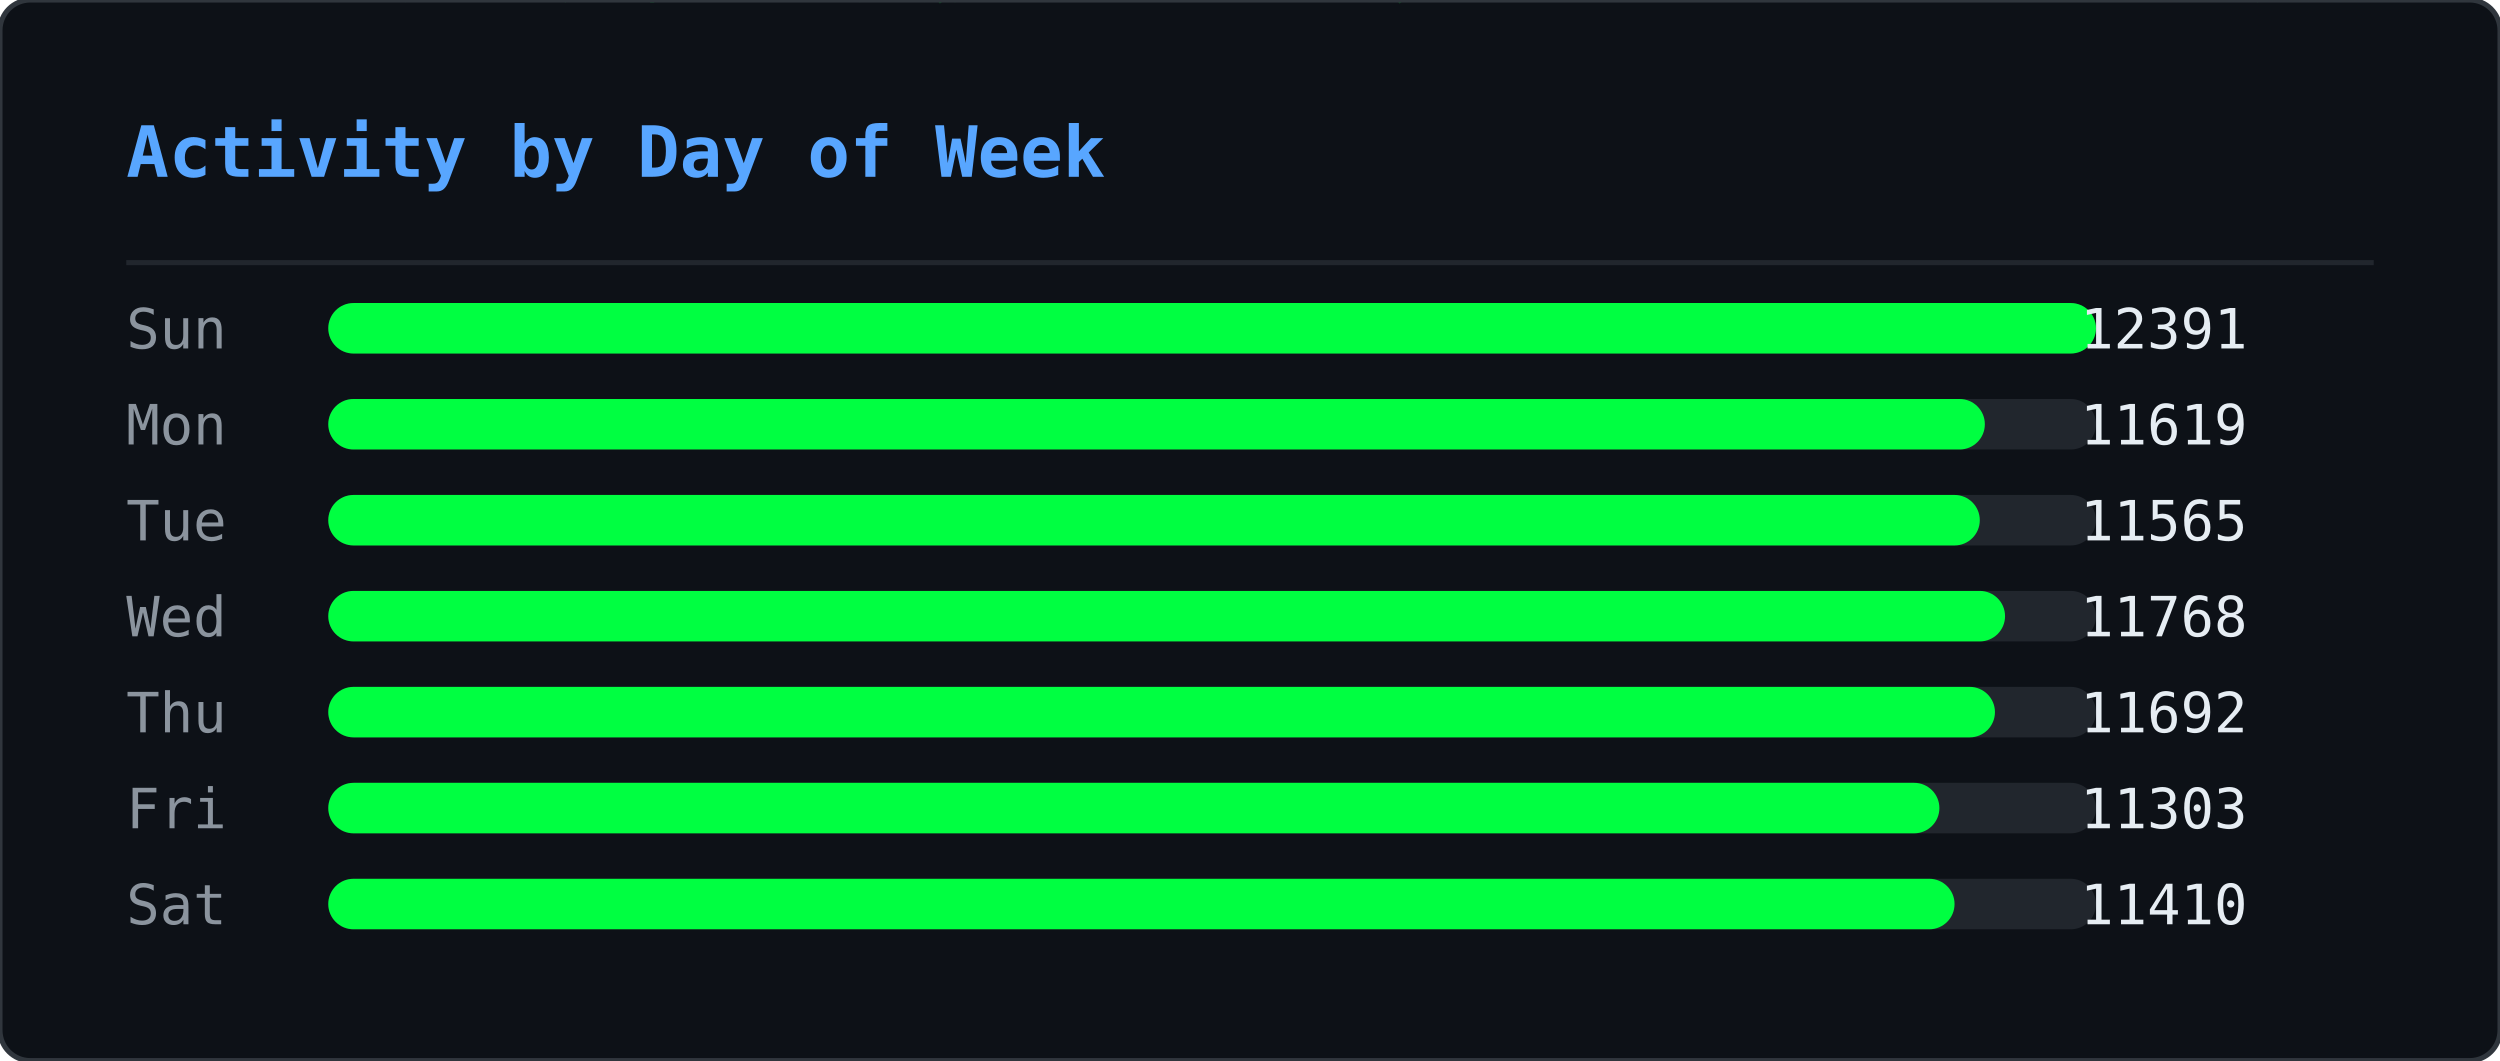
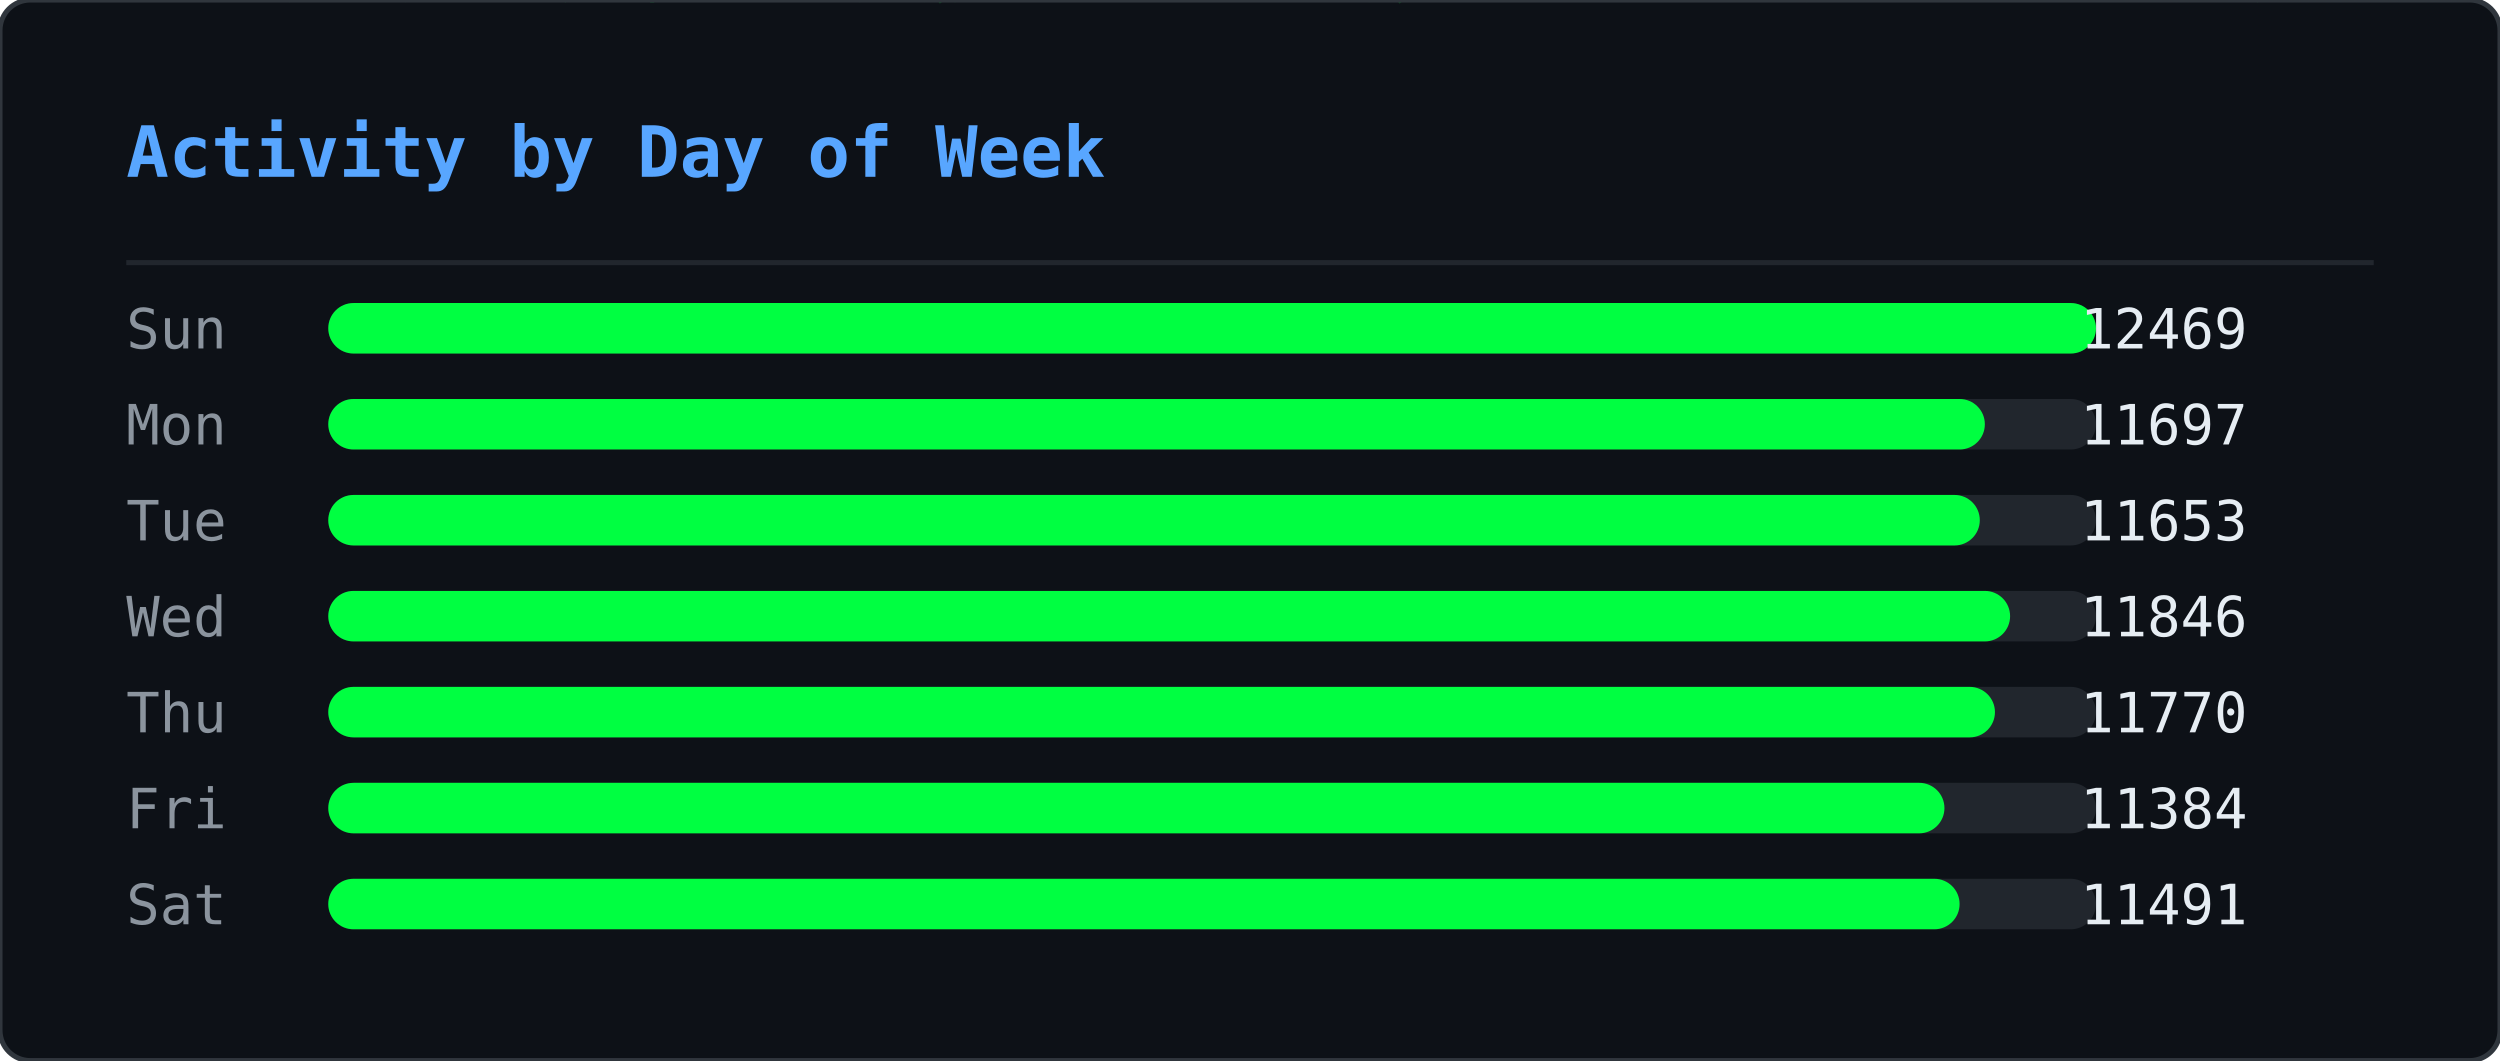
<svg xmlns="http://www.w3.org/2000/svg" width="495" height="210" viewBox="0 0 495 210">
  <defs>
    <clipPath id="ghm-clip">
      <rect width="495" height="210" rx="6" />
    </clipPath>
  </defs>
  <rect width="495" height="210" rx="6" fill="#0d1117" />
  <g clip-path="url(#ghm-clip)">
    <g opacity="0.22">
      <style>@keyframes ghm0{from{transform:translateY(-74px)}to{transform:translateY(224px)}}@keyframes ghm1{from{transform:translateY(-74px)}to{transform:translateY(224px)}}@keyframes ghm2{from{transform:translateY(-74px)}to{transform:translateY(224px)}}@keyframes ghm3{from{transform:translateY(-60px)}to{transform:translateY(224px)}}@keyframes ghm4{from{transform:translateY(-60px)}to{transform:translateY(224px)}}@keyframes ghm5{from{transform:translateY(-60px)}to{transform:translateY(224px)}}@keyframes ghm6{from{transform:translateY(-88px)}to{transform:translateY(224px)}}@keyframes ghm7{from{transform:translateY(-74px)}to{transform:translateY(224px)}}@keyframes ghm8{from{transform:translateY(-60px)}to{transform:translateY(224px)}}@keyframes ghm9{from{transform:translateY(-60px)}to{transform:translateY(224px)}}@keyframes ghm10{from{transform:translateY(-46px)}to{transform:translateY(224px)}}@keyframes ghm11{from{transform:translateY(-60px)}to{transform:translateY(224px)}}@keyframes ghm12{from{transform:translateY(-74px)}to{transform:translateY(224px)}}@keyframes ghm13{from{transform:translateY(-74px)}to{transform:translateY(224px)}}@keyframes ghm14{from{transform:translateY(-46px)}to{transform:translateY(224px)}}@keyframes ghm15{from{transform:translateY(-60px)}to{transform:translateY(224px)}}@keyframes ghm16{from{transform:translateY(-88px)}to{transform:translateY(224px)}}@keyframes ghm17{from{transform:translateY(-88px)}to{transform:translateY(224px)}}@keyframes ghm18{from{transform:translateY(-46px)}to{transform:translateY(224px)}}@keyframes ghm19{from{transform:translateY(-74px)}to{transform:translateY(224px)}}@keyframes ghm20{from{transform:translateY(-88px)}to{transform:translateY(224px)}}@keyframes ghm21{from{transform:translateY(-74px)}to{transform:translateY(224px)}}@keyframes ghm22{from{transform:translateY(-46px)}to{transform:translateY(224px)}}@keyframes ghm23{from{transform:translateY(-60px)}to{transform:translateY(224px)}}@keyframes ghm24{from{transform:translateY(-46px)}to{transform:translateY(224px)}}@keyframes ghm25{from{transform:translateY(-60px)}to{transform:translateY(224px)}}@keyframes ghm26{from{transform:translateY(-88px)}to{transform:translateY(224px)}}@keyframes ghm27{from{transform:translateY(-74px)}to{transform:translateY(224px)}}@keyframes ghm28{from{transform:translateY(-46px)}to{transform:translateY(224px)}}@keyframes ghm29{from{transform:translateY(-88px)}to{transform:translateY(224px)}}@keyframes ghm30{from{transform:translateY(-74px)}to{transform:translateY(224px)}}@keyframes ghm31{from{transform:translateY(-88px)}to{transform:translateY(224px)}}@keyframes ghm32{from{transform:translateY(-88px)}to{transform:translateY(224px)}}@keyframes ghm33{from{transform:translateY(-60px)}to{transform:translateY(224px)}}@keyframes ghm34{from{transform:translateY(-74px)}to{transform:translateY(224px)}}@keyframes ghm35{from{transform:translateY(-88px)}to{transform:translateY(224px)}}@keyframes ghm36{from{transform:translateY(-74px)}to{transform:translateY(224px)}}@keyframes ghm37{from{transform:translateY(-74px)}to{transform:translateY(224px)}}</style>
      <g style="animation:ghm0 1.57s linear infinite;animation-delay:-0.90s">
        <text x="476" y="0" font-family="monospace" font-size="12" fill="#00ff41">ﾇ</text>
        <text x="476" y="-14" font-family="monospace" font-size="12" fill="#00ff41" opacity="0.83">ｽ</text>
        <text x="476" y="-28" font-family="monospace" font-size="12" fill="#00ff41" opacity="0.67">ｩ</text>
        <text x="476" y="-42" font-family="monospace" font-size="12" fill="#00ff41" opacity="0.50">ﾍ</text>
        <text x="476" y="-56" font-family="monospace" font-size="12" fill="#00ff41" opacity="0.33">ﾕ</text>
        <text x="476" y="-70" font-family="monospace" font-size="12" fill="#00ff41" opacity="0.17">0</text>
      </g>
      <g style="animation:ghm1 2.57s linear infinite;animation-delay:-0.67s">
        <text x="444" y="0" font-family="monospace" font-size="12" fill="#00ff41">ﾓ</text>
        <text x="444" y="-14" font-family="monospace" font-size="12" fill="#00ff41" opacity="0.83">ｱ</text>
        <text x="444" y="-28" font-family="monospace" font-size="12" fill="#00ff41" opacity="0.67">ｿ</text>
        <text x="444" y="-42" font-family="monospace" font-size="12" fill="#00ff41" opacity="0.50">ｭ</text>
        <text x="444" y="-56" font-family="monospace" font-size="12" fill="#00ff41" opacity="0.33">ﾅ</text>
        <text x="444" y="-70" font-family="monospace" font-size="12" fill="#00ff41" opacity="0.17">ﾑ</text>
      </g>
      <g style="animation:ghm2 2.51s linear infinite;animation-delay:-1.71s">
        <text x="440" y="0" font-family="monospace" font-size="12" fill="#00ff41">ﾋ</text>
        <text x="440" y="-14" font-family="monospace" font-size="12" fill="#00ff41" opacity="0.83">9</text>
        <text x="440" y="-28" font-family="monospace" font-size="12" fill="#00ff41" opacity="0.67">ﾁ</text>
        <text x="440" y="-42" font-family="monospace" font-size="12" fill="#00ff41" opacity="0.50">ｭ</text>
        <text x="440" y="-56" font-family="monospace" font-size="12" fill="#00ff41" opacity="0.33">ｸ</text>
        <text x="440" y="-70" font-family="monospace" font-size="12" fill="#00ff41" opacity="0.17">7</text>
      </g>
      <g style="animation:ghm3 1.66s linear infinite;animation-delay:-0.21s">
        <text x="442" y="0" font-family="monospace" font-size="12" fill="#00ff41">ｵ</text>
        <text x="442" y="-14" font-family="monospace" font-size="12" fill="#00ff41" opacity="0.80">ｹ</text>
        <text x="442" y="-28" font-family="monospace" font-size="12" fill="#00ff41" opacity="0.60">ﾄ</text>
        <text x="442" y="-42" font-family="monospace" font-size="12" fill="#00ff41" opacity="0.40">ﾖ</text>
        <text x="442" y="-56" font-family="monospace" font-size="12" fill="#00ff41" opacity="0.20">ﾀ</text>
      </g>
      <g style="animation:ghm4 2.92s linear infinite;animation-delay:-0.26s">
        <text x="110" y="0" font-family="monospace" font-size="12" fill="#00ff41">ｧ</text>
        <text x="110" y="-14" font-family="monospace" font-size="12" fill="#00ff41" opacity="0.80">ﾃ</text>
        <text x="110" y="-28" font-family="monospace" font-size="12" fill="#00ff41" opacity="0.60">ｻ</text>
        <text x="110" y="-42" font-family="monospace" font-size="12" fill="#00ff41" opacity="0.40">0</text>
        <text x="110" y="-56" font-family="monospace" font-size="12" fill="#00ff41" opacity="0.20">ﾁ</text>
      </g>
      <g style="animation:ghm5 1.75s linear infinite;animation-delay:-0.48s">
        <text x="353" y="0" font-family="monospace" font-size="12" fill="#00ff41">ﾁ</text>
        <text x="353" y="-14" font-family="monospace" font-size="12" fill="#00ff41" opacity="0.80">ﾉ</text>
        <text x="353" y="-28" font-family="monospace" font-size="12" fill="#00ff41" opacity="0.60">ｶ</text>
        <text x="353" y="-42" font-family="monospace" font-size="12" fill="#00ff41" opacity="0.40">ｶ</text>
        <text x="353" y="-56" font-family="monospace" font-size="12" fill="#00ff41" opacity="0.20">ﾄ</text>
      </g>
      <g style="animation:ghm6 2.64s linear infinite;animation-delay:-1.35s">
        <text x="88" y="0" font-family="monospace" font-size="12" fill="#00ff41">ﾉ</text>
        <text x="88" y="-14" font-family="monospace" font-size="12" fill="#00ff41" opacity="0.86">ﾉ</text>
        <text x="88" y="-28" font-family="monospace" font-size="12" fill="#00ff41" opacity="0.71">ﾖ</text>
        <text x="88" y="-42" font-family="monospace" font-size="12" fill="#00ff41" opacity="0.57">0</text>
        <text x="88" y="-56" font-family="monospace" font-size="12" fill="#00ff41" opacity="0.43">ﾙ</text>
        <text x="88" y="-70" font-family="monospace" font-size="12" fill="#00ff41" opacity="0.29">1</text>
        <text x="88" y="-84" font-family="monospace" font-size="12" fill="#00ff41" opacity="0.14">ﾓ</text>
      </g>
      <g style="animation:ghm7 2.42s linear infinite;animation-delay:-1.66s">
        <text x="307" y="0" font-family="monospace" font-size="12" fill="#00ff41">ﾔ</text>
        <text x="307" y="-14" font-family="monospace" font-size="12" fill="#00ff41" opacity="0.83">ﾘ</text>
        <text x="307" y="-28" font-family="monospace" font-size="12" fill="#00ff41" opacity="0.67">ﾀ</text>
        <text x="307" y="-42" font-family="monospace" font-size="12" fill="#00ff41" opacity="0.50">ｬ</text>
        <text x="307" y="-56" font-family="monospace" font-size="12" fill="#00ff41" opacity="0.33">4</text>
        <text x="307" y="-70" font-family="monospace" font-size="12" fill="#00ff41" opacity="0.17">ｧ</text>
      </g>
      <g style="animation:ghm8 2.46s linear infinite;animation-delay:-1.82s">
        <text x="96" y="0" font-family="monospace" font-size="12" fill="#00ff41">ｭ</text>
        <text x="96" y="-14" font-family="monospace" font-size="12" fill="#00ff41" opacity="0.80">ｲ</text>
        <text x="96" y="-28" font-family="monospace" font-size="12" fill="#00ff41" opacity="0.60">ﾝ</text>
        <text x="96" y="-42" font-family="monospace" font-size="12" fill="#00ff41" opacity="0.40">ﾖ</text>
        <text x="96" y="-56" font-family="monospace" font-size="12" fill="#00ff41" opacity="0.20">ｶ</text>
      </g>
      <g style="animation:ghm9 3.04s linear infinite;animation-delay:-1.71s">
        <text x="429" y="0" font-family="monospace" font-size="12" fill="#00ff41">ｸ</text>
        <text x="429" y="-14" font-family="monospace" font-size="12" fill="#00ff41" opacity="0.80">ﾎ</text>
        <text x="429" y="-28" font-family="monospace" font-size="12" fill="#00ff41" opacity="0.60">ﾆ</text>
        <text x="429" y="-42" font-family="monospace" font-size="12" fill="#00ff41" opacity="0.40">ｶ</text>
        <text x="429" y="-56" font-family="monospace" font-size="12" fill="#00ff41" opacity="0.20">ｫ</text>
      </g>
      <g style="animation:ghm10 2.55s linear infinite;animation-delay:-1.75s">
        <text x="181" y="0" font-family="monospace" font-size="12" fill="#00ff41">ﾌ</text>
        <text x="181" y="-14" font-family="monospace" font-size="12" fill="#00ff41" opacity="0.75">ﾆ</text>
        <text x="181" y="-28" font-family="monospace" font-size="12" fill="#00ff41" opacity="0.50">ﾍ</text>
        <text x="181" y="-42" font-family="monospace" font-size="12" fill="#00ff41" opacity="0.25">5</text>
      </g>
      <g style="animation:ghm11 1.59s linear infinite;animation-delay:-0.66s">
        <text x="71" y="0" font-family="monospace" font-size="12" fill="#00ff41">3</text>
        <text x="71" y="-14" font-family="monospace" font-size="12" fill="#00ff41" opacity="0.80">ｽ</text>
        <text x="71" y="-28" font-family="monospace" font-size="12" fill="#00ff41" opacity="0.60">ｼ</text>
        <text x="71" y="-42" font-family="monospace" font-size="12" fill="#00ff41" opacity="0.40">ﾍ</text>
        <text x="71" y="-56" font-family="monospace" font-size="12" fill="#00ff41" opacity="0.20">ﾚ</text>
      </g>
      <g style="animation:ghm12 3.02s linear infinite;animation-delay:-0.47s">
        <text x="55" y="0" font-family="monospace" font-size="12" fill="#00ff41">ｳ</text>
        <text x="55" y="-14" font-family="monospace" font-size="12" fill="#00ff41" opacity="0.83">ﾔ</text>
        <text x="55" y="-28" font-family="monospace" font-size="12" fill="#00ff41" opacity="0.67">ﾃ</text>
        <text x="55" y="-42" font-family="monospace" font-size="12" fill="#00ff41" opacity="0.50">ｵ</text>
        <text x="55" y="-56" font-family="monospace" font-size="12" fill="#00ff41" opacity="0.33">ｫ</text>
        <text x="55" y="-70" font-family="monospace" font-size="12" fill="#00ff41" opacity="0.17">ﾃ</text>
      </g>
      <g style="animation:ghm13 2.28s linear infinite;animation-delay:-1.06s">
        <text x="258" y="0" font-family="monospace" font-size="12" fill="#00ff41">2</text>
        <text x="258" y="-14" font-family="monospace" font-size="12" fill="#00ff41" opacity="0.83">ｪ</text>
        <text x="258" y="-28" font-family="monospace" font-size="12" fill="#00ff41" opacity="0.67">ｽ</text>
        <text x="258" y="-42" font-family="monospace" font-size="12" fill="#00ff41" opacity="0.50">ﾖ</text>
        <text x="258" y="-56" font-family="monospace" font-size="12" fill="#00ff41" opacity="0.33">ｯ</text>
        <text x="258" y="-70" font-family="monospace" font-size="12" fill="#00ff41" opacity="0.17">1</text>
      </g>
      <g style="animation:ghm14 2.93s linear infinite;animation-delay:-1.39s">
        <text x="189" y="0" font-family="monospace" font-size="12" fill="#00ff41">7</text>
        <text x="189" y="-14" font-family="monospace" font-size="12" fill="#00ff41" opacity="0.75">ｯ</text>
        <text x="189" y="-28" font-family="monospace" font-size="12" fill="#00ff41" opacity="0.50">ﾈ</text>
        <text x="189" y="-42" font-family="monospace" font-size="12" fill="#00ff41" opacity="0.25">ﾈ</text>
      </g>
      <g style="animation:ghm15 2.11s linear infinite;animation-delay:-1.67s">
        <text x="394" y="0" font-family="monospace" font-size="12" fill="#00ff41">1</text>
        <text x="394" y="-14" font-family="monospace" font-size="12" fill="#00ff41" opacity="0.80">ﾜ</text>
        <text x="394" y="-28" font-family="monospace" font-size="12" fill="#00ff41" opacity="0.60">ﾚ</text>
        <text x="394" y="-42" font-family="monospace" font-size="12" fill="#00ff41" opacity="0.40">ｵ</text>
        <text x="394" y="-56" font-family="monospace" font-size="12" fill="#00ff41" opacity="0.20">ﾂ</text>
      </g>
      <g style="animation:ghm16 3.13s linear infinite;animation-delay:-1.31s">
        <text x="275" y="0" font-family="monospace" font-size="12" fill="#00ff41">ﾗ</text>
        <text x="275" y="-14" font-family="monospace" font-size="12" fill="#00ff41" opacity="0.86">3</text>
        <text x="275" y="-28" font-family="monospace" font-size="12" fill="#00ff41" opacity="0.71">ﾔ</text>
        <text x="275" y="-42" font-family="monospace" font-size="12" fill="#00ff41" opacity="0.57">6</text>
        <text x="275" y="-56" font-family="monospace" font-size="12" fill="#00ff41" opacity="0.43">ﾆ</text>
        <text x="275" y="-70" font-family="monospace" font-size="12" fill="#00ff41" opacity="0.29">ｯ</text>
        <text x="275" y="-84" font-family="monospace" font-size="12" fill="#00ff41" opacity="0.14">ﾗ</text>
      </g>
      <g style="animation:ghm17 2.90s linear infinite;animation-delay:-2.08s">
        <text x="445" y="0" font-family="monospace" font-size="12" fill="#00ff41">ｦ</text>
        <text x="445" y="-14" font-family="monospace" font-size="12" fill="#00ff41" opacity="0.86">ｪ</text>
        <text x="445" y="-28" font-family="monospace" font-size="12" fill="#00ff41" opacity="0.71">8</text>
        <text x="445" y="-42" font-family="monospace" font-size="12" fill="#00ff41" opacity="0.57">ﾕ</text>
        <text x="445" y="-56" font-family="monospace" font-size="12" fill="#00ff41" opacity="0.43">0</text>
        <text x="445" y="-70" font-family="monospace" font-size="12" fill="#00ff41" opacity="0.29">ﾎ</text>
        <text x="445" y="-84" font-family="monospace" font-size="12" fill="#00ff41" opacity="0.14">ﾃ</text>
      </g>
      <g style="animation:ghm18 2.29s linear infinite;animation-delay:-1.19s">
        <text x="275" y="0" font-family="monospace" font-size="12" fill="#00ff41">ｯ</text>
        <text x="275" y="-14" font-family="monospace" font-size="12" fill="#00ff41" opacity="0.75">ﾝ</text>
        <text x="275" y="-28" font-family="monospace" font-size="12" fill="#00ff41" opacity="0.50">ｧ</text>
        <text x="275" y="-42" font-family="monospace" font-size="12" fill="#00ff41" opacity="0.25">ﾝ</text>
      </g>
      <g style="animation:ghm19 1.52s linear infinite;animation-delay:-1.15s">
        <text x="186" y="0" font-family="monospace" font-size="12" fill="#00ff41">ｷ</text>
        <text x="186" y="-14" font-family="monospace" font-size="12" fill="#00ff41" opacity="0.83">ﾊ</text>
        <text x="186" y="-28" font-family="monospace" font-size="12" fill="#00ff41" opacity="0.67">ﾀ</text>
        <text x="186" y="-42" font-family="monospace" font-size="12" fill="#00ff41" opacity="0.50">ﾔ</text>
        <text x="186" y="-56" font-family="monospace" font-size="12" fill="#00ff41" opacity="0.33">ｹ</text>
        <text x="186" y="-70" font-family="monospace" font-size="12" fill="#00ff41" opacity="0.17">ﾔ</text>
      </g>
      <g style="animation:ghm20 3.11s linear infinite;animation-delay:-1.21s">
        <text x="126" y="0" font-family="monospace" font-size="12" fill="#00ff41">ﾈ</text>
        <text x="126" y="-14" font-family="monospace" font-size="12" fill="#00ff41" opacity="0.86">ｪ</text>
        <text x="126" y="-28" font-family="monospace" font-size="12" fill="#00ff41" opacity="0.71">ﾘ</text>
        <text x="126" y="-42" font-family="monospace" font-size="12" fill="#00ff41" opacity="0.57">ｮ</text>
        <text x="126" y="-56" font-family="monospace" font-size="12" fill="#00ff41" opacity="0.43">ﾇ</text>
        <text x="126" y="-70" font-family="monospace" font-size="12" fill="#00ff41" opacity="0.29">ﾎ</text>
        <text x="126" y="-84" font-family="monospace" font-size="12" fill="#00ff41" opacity="0.14">ｸ</text>
      </g>
      <g style="animation:ghm21 1.79s linear infinite;animation-delay:-0.77s">
        <text x="78" y="0" font-family="monospace" font-size="12" fill="#00ff41">ｳ</text>
        <text x="78" y="-14" font-family="monospace" font-size="12" fill="#00ff41" opacity="0.83">ﾝ</text>
        <text x="78" y="-28" font-family="monospace" font-size="12" fill="#00ff41" opacity="0.67">4</text>
        <text x="78" y="-42" font-family="monospace" font-size="12" fill="#00ff41" opacity="0.50">ｻ</text>
        <text x="78" y="-56" font-family="monospace" font-size="12" fill="#00ff41" opacity="0.33">ｿ</text>
        <text x="78" y="-70" font-family="monospace" font-size="12" fill="#00ff41" opacity="0.17">ｨ</text>
      </g>
      <g style="animation:ghm22 2.50s linear infinite;animation-delay:-1.19s">
        <text x="345" y="0" font-family="monospace" font-size="12" fill="#00ff41">2</text>
        <text x="345" y="-14" font-family="monospace" font-size="12" fill="#00ff41" opacity="0.75">ﾆ</text>
        <text x="345" y="-28" font-family="monospace" font-size="12" fill="#00ff41" opacity="0.50">ｱ</text>
        <text x="345" y="-42" font-family="monospace" font-size="12" fill="#00ff41" opacity="0.25">ｸ</text>
      </g>
      <g style="animation:ghm23 1.86s linear infinite;animation-delay:-0.41s">
        <text x="51" y="0" font-family="monospace" font-size="12" fill="#00ff41">ﾚ</text>
        <text x="51" y="-14" font-family="monospace" font-size="12" fill="#00ff41" opacity="0.80">ｱ</text>
        <text x="51" y="-28" font-family="monospace" font-size="12" fill="#00ff41" opacity="0.60">ｱ</text>
        <text x="51" y="-42" font-family="monospace" font-size="12" fill="#00ff41" opacity="0.40">ﾐ</text>
        <text x="51" y="-56" font-family="monospace" font-size="12" fill="#00ff41" opacity="0.20">7</text>
      </g>
      <g style="animation:ghm24 2.49s linear infinite;animation-delay:-2.01s">
        <text x="356" y="0" font-family="monospace" font-size="12" fill="#00ff41">ﾋ</text>
        <text x="356" y="-14" font-family="monospace" font-size="12" fill="#00ff41" opacity="0.75">ﾂ</text>
        <text x="356" y="-28" font-family="monospace" font-size="12" fill="#00ff41" opacity="0.50">ﾃ</text>
        <text x="356" y="-42" font-family="monospace" font-size="12" fill="#00ff41" opacity="0.25">ｦ</text>
      </g>
      <g style="animation:ghm25 2.99s linear infinite;animation-delay:-0.82s">
        <text x="185" y="0" font-family="monospace" font-size="12" fill="#00ff41">ﾔ</text>
        <text x="185" y="-14" font-family="monospace" font-size="12" fill="#00ff41" opacity="0.80">ｿ</text>
        <text x="185" y="-28" font-family="monospace" font-size="12" fill="#00ff41" opacity="0.60">ｱ</text>
        <text x="185" y="-42" font-family="monospace" font-size="12" fill="#00ff41" opacity="0.40">ｼ</text>
        <text x="185" y="-56" font-family="monospace" font-size="12" fill="#00ff41" opacity="0.20">ｷ</text>
      </g>
      <g style="animation:ghm26 1.89s linear infinite;animation-delay:-0.51s">
        <text x="472" y="0" font-family="monospace" font-size="12" fill="#00ff41">ｽ</text>
        <text x="472" y="-14" font-family="monospace" font-size="12" fill="#00ff41" opacity="0.86">ﾍ</text>
        <text x="472" y="-28" font-family="monospace" font-size="12" fill="#00ff41" opacity="0.71">ｧ</text>
        <text x="472" y="-42" font-family="monospace" font-size="12" fill="#00ff41" opacity="0.57">ﾃ</text>
        <text x="472" y="-56" font-family="monospace" font-size="12" fill="#00ff41" opacity="0.43">ｯ</text>
        <text x="472" y="-70" font-family="monospace" font-size="12" fill="#00ff41" opacity="0.29">ﾈ</text>
        <text x="472" y="-84" font-family="monospace" font-size="12" fill="#00ff41" opacity="0.14">ﾐ</text>
      </g>
      <g style="animation:ghm27 1.72s linear infinite;animation-delay:-1.28s">
        <text x="168" y="0" font-family="monospace" font-size="12" fill="#00ff41">ｳ</text>
        <text x="168" y="-14" font-family="monospace" font-size="12" fill="#00ff41" opacity="0.83">ﾝ</text>
        <text x="168" y="-28" font-family="monospace" font-size="12" fill="#00ff41" opacity="0.67">ｪ</text>
        <text x="168" y="-42" font-family="monospace" font-size="12" fill="#00ff41" opacity="0.50">ﾙ</text>
        <text x="168" y="-56" font-family="monospace" font-size="12" fill="#00ff41" opacity="0.33">ﾋ</text>
        <text x="168" y="-70" font-family="monospace" font-size="12" fill="#00ff41" opacity="0.17">ｶ</text>
      </g>
      <g style="animation:ghm28 3.12s linear infinite;animation-delay:-1.67s">
        <text x="81" y="0" font-family="monospace" font-size="12" fill="#00ff41">ﾇ</text>
        <text x="81" y="-14" font-family="monospace" font-size="12" fill="#00ff41" opacity="0.75">ﾉ</text>
        <text x="81" y="-28" font-family="monospace" font-size="12" fill="#00ff41" opacity="0.50">ﾏ</text>
        <text x="81" y="-42" font-family="monospace" font-size="12" fill="#00ff41" opacity="0.25">ﾝ</text>
      </g>
      <g style="animation:ghm29 2.99s linear infinite;animation-delay:-0.61s">
        <text x="269" y="0" font-family="monospace" font-size="12" fill="#00ff41">ｹ</text>
        <text x="269" y="-14" font-family="monospace" font-size="12" fill="#00ff41" opacity="0.86">ｨ</text>
        <text x="269" y="-28" font-family="monospace" font-size="12" fill="#00ff41" opacity="0.71">ｽ</text>
        <text x="269" y="-42" font-family="monospace" font-size="12" fill="#00ff41" opacity="0.57">ﾍ</text>
        <text x="269" y="-56" font-family="monospace" font-size="12" fill="#00ff41" opacity="0.43">ﾄ</text>
        <text x="269" y="-70" font-family="monospace" font-size="12" fill="#00ff41" opacity="0.29">ﾖ</text>
        <text x="269" y="-84" font-family="monospace" font-size="12" fill="#00ff41" opacity="0.14">3</text>
      </g>
      <g style="animation:ghm30 2.65s linear infinite;animation-delay:-0.45s">
        <text x="109" y="0" font-family="monospace" font-size="12" fill="#00ff41">ﾏ</text>
        <text x="109" y="-14" font-family="monospace" font-size="12" fill="#00ff41" opacity="0.83">ﾍ</text>
        <text x="109" y="-28" font-family="monospace" font-size="12" fill="#00ff41" opacity="0.67">0</text>
        <text x="109" y="-42" font-family="monospace" font-size="12" fill="#00ff41" opacity="0.50">ﾛ</text>
        <text x="109" y="-56" font-family="monospace" font-size="12" fill="#00ff41" opacity="0.33">ｮ</text>
        <text x="109" y="-70" font-family="monospace" font-size="12" fill="#00ff41" opacity="0.17">ｫ</text>
      </g>
      <g style="animation:ghm31 2.26s linear infinite;animation-delay:-0.51s">
        <text x="184" y="0" font-family="monospace" font-size="12" fill="#00ff41">ｯ</text>
        <text x="184" y="-14" font-family="monospace" font-size="12" fill="#00ff41" opacity="0.86">3</text>
        <text x="184" y="-28" font-family="monospace" font-size="12" fill="#00ff41" opacity="0.71">ｫ</text>
        <text x="184" y="-42" font-family="monospace" font-size="12" fill="#00ff41" opacity="0.57">ｻ</text>
        <text x="184" y="-56" font-family="monospace" font-size="12" fill="#00ff41" opacity="0.43">ﾓ</text>
        <text x="184" y="-70" font-family="monospace" font-size="12" fill="#00ff41" opacity="0.29">ｩ</text>
        <text x="184" y="-84" font-family="monospace" font-size="12" fill="#00ff41" opacity="0.14">2</text>
      </g>
      <g style="animation:ghm32 1.89s linear infinite;animation-delay:-0.99s">
        <text x="355" y="0" font-family="monospace" font-size="12" fill="#00ff41">ﾔ</text>
        <text x="355" y="-14" font-family="monospace" font-size="12" fill="#00ff41" opacity="0.86">ｸ</text>
        <text x="355" y="-28" font-family="monospace" font-size="12" fill="#00ff41" opacity="0.71">ﾚ</text>
        <text x="355" y="-42" font-family="monospace" font-size="12" fill="#00ff41" opacity="0.57">ﾋ</text>
        <text x="355" y="-56" font-family="monospace" font-size="12" fill="#00ff41" opacity="0.43">ｷ</text>
        <text x="355" y="-70" font-family="monospace" font-size="12" fill="#00ff41" opacity="0.29">ﾃ</text>
        <text x="355" y="-84" font-family="monospace" font-size="12" fill="#00ff41" opacity="0.14">ｵ</text>
      </g>
      <g style="animation:ghm33 1.79s linear infinite;animation-delay:-0.10s">
        <text x="111" y="0" font-family="monospace" font-size="12" fill="#00ff41">ｼ</text>
        <text x="111" y="-14" font-family="monospace" font-size="12" fill="#00ff41" opacity="0.80">ﾁ</text>
        <text x="111" y="-28" font-family="monospace" font-size="12" fill="#00ff41" opacity="0.60">ｯ</text>
        <text x="111" y="-42" font-family="monospace" font-size="12" fill="#00ff41" opacity="0.40">1</text>
        <text x="111" y="-56" font-family="monospace" font-size="12" fill="#00ff41" opacity="0.20">ｫ</text>
      </g>
      <g style="animation:ghm34 2.21s linear infinite;animation-delay:-1.23s">
        <text x="22" y="0" font-family="monospace" font-size="12" fill="#00ff41">ﾎ</text>
        <text x="22" y="-14" font-family="monospace" font-size="12" fill="#00ff41" opacity="0.83">ﾏ</text>
        <text x="22" y="-28" font-family="monospace" font-size="12" fill="#00ff41" opacity="0.67">ｹ</text>
        <text x="22" y="-42" font-family="monospace" font-size="12" fill="#00ff41" opacity="0.50">ﾅ</text>
        <text x="22" y="-56" font-family="monospace" font-size="12" fill="#00ff41" opacity="0.33">ｭ</text>
        <text x="22" y="-70" font-family="monospace" font-size="12" fill="#00ff41" opacity="0.17">2</text>
      </g>
      <g style="animation:ghm35 2.09s linear infinite;animation-delay:-1.27s">
        <text x="342" y="0" font-family="monospace" font-size="12" fill="#00ff41">ｭ</text>
        <text x="342" y="-14" font-family="monospace" font-size="12" fill="#00ff41" opacity="0.86">ﾐ</text>
        <text x="342" y="-28" font-family="monospace" font-size="12" fill="#00ff41" opacity="0.71">ｷ</text>
        <text x="342" y="-42" font-family="monospace" font-size="12" fill="#00ff41" opacity="0.57">ｱ</text>
        <text x="342" y="-56" font-family="monospace" font-size="12" fill="#00ff41" opacity="0.43">ﾒ</text>
        <text x="342" y="-70" font-family="monospace" font-size="12" fill="#00ff41" opacity="0.29">ｿ</text>
        <text x="342" y="-84" font-family="monospace" font-size="12" fill="#00ff41" opacity="0.14">ｴ</text>
      </g>
      <g style="animation:ghm36 1.63s linear infinite;animation-delay:-0.77s">
        <text x="351" y="0" font-family="monospace" font-size="12" fill="#00ff41">ﾆ</text>
        <text x="351" y="-14" font-family="monospace" font-size="12" fill="#00ff41" opacity="0.83">ｫ</text>
        <text x="351" y="-28" font-family="monospace" font-size="12" fill="#00ff41" opacity="0.67">ｬ</text>
        <text x="351" y="-42" font-family="monospace" font-size="12" fill="#00ff41" opacity="0.50">ﾇ</text>
        <text x="351" y="-56" font-family="monospace" font-size="12" fill="#00ff41" opacity="0.33">ｫ</text>
        <text x="351" y="-70" font-family="monospace" font-size="12" fill="#00ff41" opacity="0.17">1</text>
      </g>
      <g style="animation:ghm37 2.48s linear infinite;animation-delay:-0.01s">
        <text x="196" y="0" font-family="monospace" font-size="12" fill="#00ff41">9</text>
        <text x="196" y="-14" font-family="monospace" font-size="12" fill="#00ff41" opacity="0.83">ｨ</text>
        <text x="196" y="-28" font-family="monospace" font-size="12" fill="#00ff41" opacity="0.67">ﾉ</text>
        <text x="196" y="-42" font-family="monospace" font-size="12" fill="#00ff41" opacity="0.50">ｸ</text>
        <text x="196" y="-56" font-family="monospace" font-size="12" fill="#00ff41" opacity="0.33">ﾋ</text>
        <text x="196" y="-70" font-family="monospace" font-size="12" fill="#00ff41" opacity="0.17">ｦ</text>
      </g>
    </g>
  </g>
  <rect width="495" height="210" rx="6" fill="none" stroke="#30363d" stroke-width="1" />
  <text x="25" y="35" font-family="monospace" font-size="14" font-weight="600" fill="#58a6ff">Activity by Day of Week</text>
  <line x1="25" y1="52" x2="470" y2="52" stroke="#21262d" stroke-width="1" />
  <text x="25" y="69" font-family="monospace" font-size="11" fill="#8b949e">Sun</text>
  <rect x="65" y="60" width="350" height="10" rx="5" fill="#21262d" />
  <rect x="65" y="60" width="350" height="10" rx="5" fill="#00ff41" />
-   <text x="445" y="69" text-anchor="end" font-family="monospace" font-size="11" fill="#e6edf3">12391</text>
+   <text x="445" y="69" text-anchor="end" font-family="monospace" font-size="11" fill="#e6edf3">12469</text>
  <text x="25" y="88" font-family="monospace" font-size="11" fill="#8b949e">Mon</text>
  <rect x="65" y="79" width="350" height="10" rx="5" fill="#21262d" />
  <rect x="65" y="79" width="328" height="10" rx="5" fill="#00ff41" />
-   <text x="445" y="88" text-anchor="end" font-family="monospace" font-size="11" fill="#e6edf3">11619</text>
+   <text x="445" y="88" text-anchor="end" font-family="monospace" font-size="11" fill="#e6edf3">11697</text>
  <text x="25" y="107" font-family="monospace" font-size="11" fill="#8b949e">Tue</text>
  <rect x="65" y="98" width="350" height="10" rx="5" fill="#21262d" />
  <rect x="65" y="98" width="327" height="10" rx="5" fill="#00ff41" />
-   <text x="445" y="107" text-anchor="end" font-family="monospace" font-size="11" fill="#e6edf3">11565</text>
+   <text x="445" y="107" text-anchor="end" font-family="monospace" font-size="11" fill="#e6edf3">11653</text>
  <text x="25" y="126" font-family="monospace" font-size="11" fill="#8b949e">Wed</text>
  <rect x="65" y="117" width="350" height="10" rx="5" fill="#21262d" />
-   <rect x="65" y="117" width="332" height="10" rx="5" fill="#00ff41" />
-   <text x="445" y="126" text-anchor="end" font-family="monospace" font-size="11" fill="#e6edf3">11768</text>
+   <rect x="65" y="117" width="333" height="10" rx="5" fill="#00ff41" />
+   <text x="445" y="126" text-anchor="end" font-family="monospace" font-size="11" fill="#e6edf3">11846</text>
  <text x="25" y="145" font-family="monospace" font-size="11" fill="#8b949e">Thu</text>
  <rect x="65" y="136" width="350" height="10" rx="5" fill="#21262d" />
  <rect x="65" y="136" width="330" height="10" rx="5" fill="#00ff41" />
-   <text x="445" y="145" text-anchor="end" font-family="monospace" font-size="11" fill="#e6edf3">11692</text>
+   <text x="445" y="145" text-anchor="end" font-family="monospace" font-size="11" fill="#e6edf3">11770</text>
  <text x="25" y="164" font-family="monospace" font-size="11" fill="#8b949e">Fri</text>
  <rect x="65" y="155" width="350" height="10" rx="5" fill="#21262d" />
-   <rect x="65" y="155" width="319" height="10" rx="5" fill="#00ff41" />
-   <text x="445" y="164" text-anchor="end" font-family="monospace" font-size="11" fill="#e6edf3">11303</text>
+   <rect x="65" y="155" width="320" height="10" rx="5" fill="#00ff41" />
+   <text x="445" y="164" text-anchor="end" font-family="monospace" font-size="11" fill="#e6edf3">11384</text>
  <text x="25" y="183" font-family="monospace" font-size="11" fill="#8b949e">Sat</text>
  <rect x="65" y="174" width="350" height="10" rx="5" fill="#21262d" />
-   <rect x="65" y="174" width="322" height="10" rx="5" fill="#00ff41" />
-   <text x="445" y="183" text-anchor="end" font-family="monospace" font-size="11" fill="#e6edf3">11410</text>
+   <rect x="65" y="174" width="323" height="10" rx="5" fill="#00ff41" />
+   <text x="445" y="183" text-anchor="end" font-family="monospace" font-size="11" fill="#e6edf3">11491</text>
</svg>
